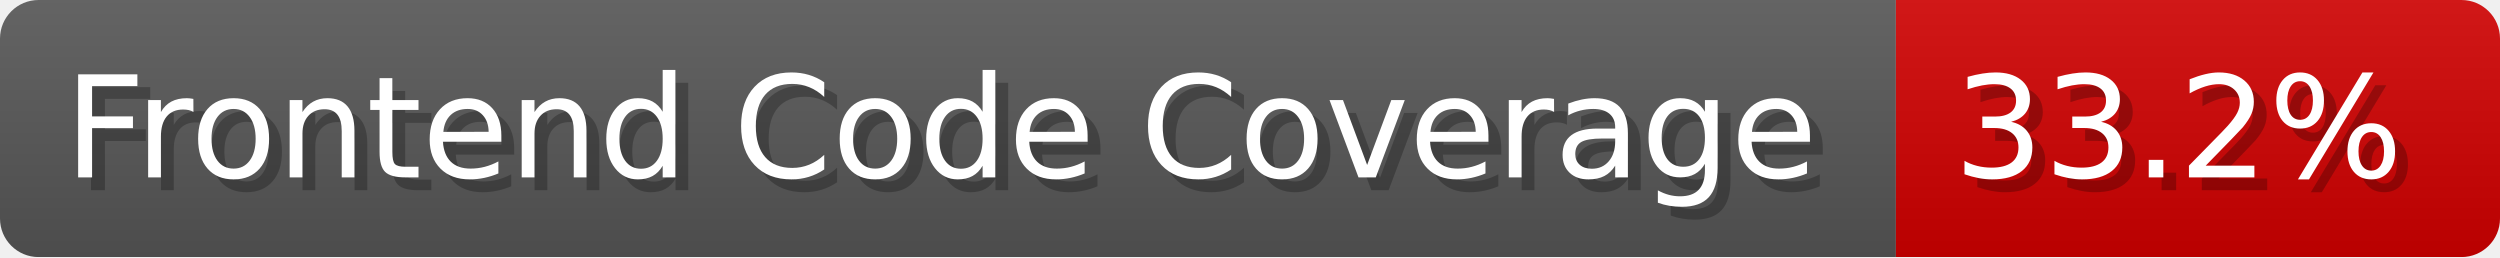
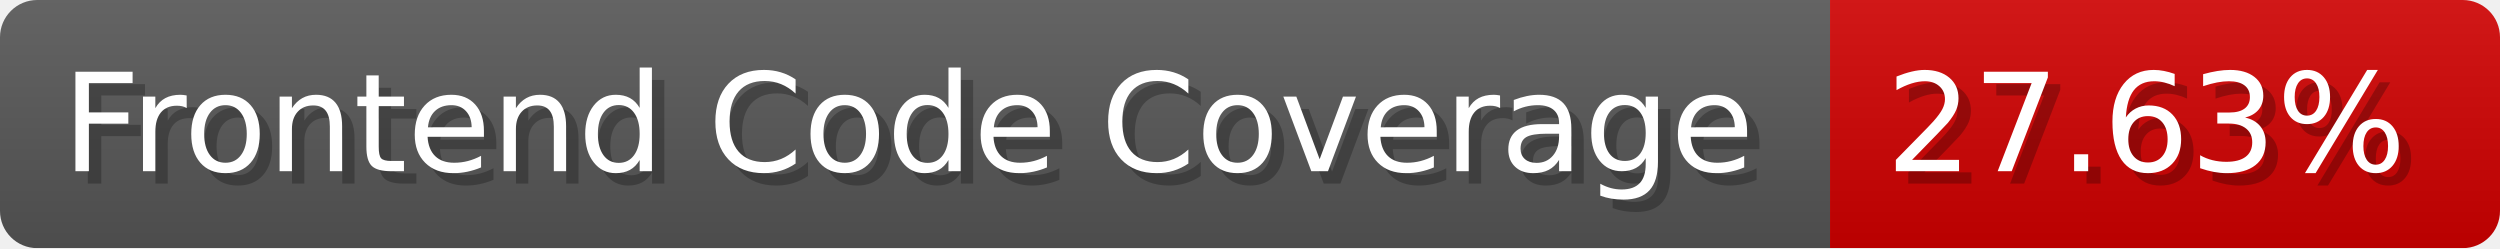
- <svg xmlns="http://www.w3.org/2000/svg" width="194.5" height="20" viewBox="0 0 1945 200" role="img" aria-label="Frontend Code Coverage: 33.2%">
-   <linearGradient id="BYvUd" x2="0" y2="100%">
+ <svg xmlns="http://www.w3.org/2000/svg" width="201.5" height="20" viewBox="0 0 2015 200" role="img" aria-label="Frontend Code Coverage: 27.63%">
+   <linearGradient id="cDDaF" x2="0" y2="100%">
    <stop offset="0" stop-opacity=".1" stop-color="#EEE" />
    <stop offset="1" stop-opacity=".1" />
  </linearGradient>
-   <mask id="ZHaBf">
-     <rect width="1945" height="200" rx="30" fill="#FFF" />
+   <mask id="ULtDu">
+     <rect width="2015" height="200" rx="30" fill="#FFF" />
  </mask>
-   <g mask="url(#ZHaBf)">
+   <g mask="url(#ULtDu)">
    <rect width="1475" height="200" fill="#555" />
-     <rect width="470" height="200" fill="#ce0000" x="1475" />
-     <rect width="1945" height="200" fill="url(#BYvUd)" />
+     <rect width="540" height="200" fill="#ce0000" x="1475" />
+     <rect width="2015" height="200" fill="url(#cDDaF)" />
  </g>
  <g aria-hidden="true" fill="#fff" text-anchor="start" font-family="Verdana,DejaVu Sans,sans-serif" font-size="110">
    <text x="60" y="148" textLength="1375" fill="#000" opacity="0.25">Frontend Code Coverage</text>
    <text x="50" y="138" textLength="1375">Frontend Code Coverage</text>
-     <text x="1530" y="148" textLength="370" fill="#000" opacity="0.25">33.2%</text>
-     <text x="1520" y="138" textLength="370">33.2%</text>
+     <text x="1530" y="148" textLength="440" fill="#000" opacity="0.25">27.63%</text>
+     <text x="1520" y="138" textLength="440">27.63%</text>
  </g>
</svg>
